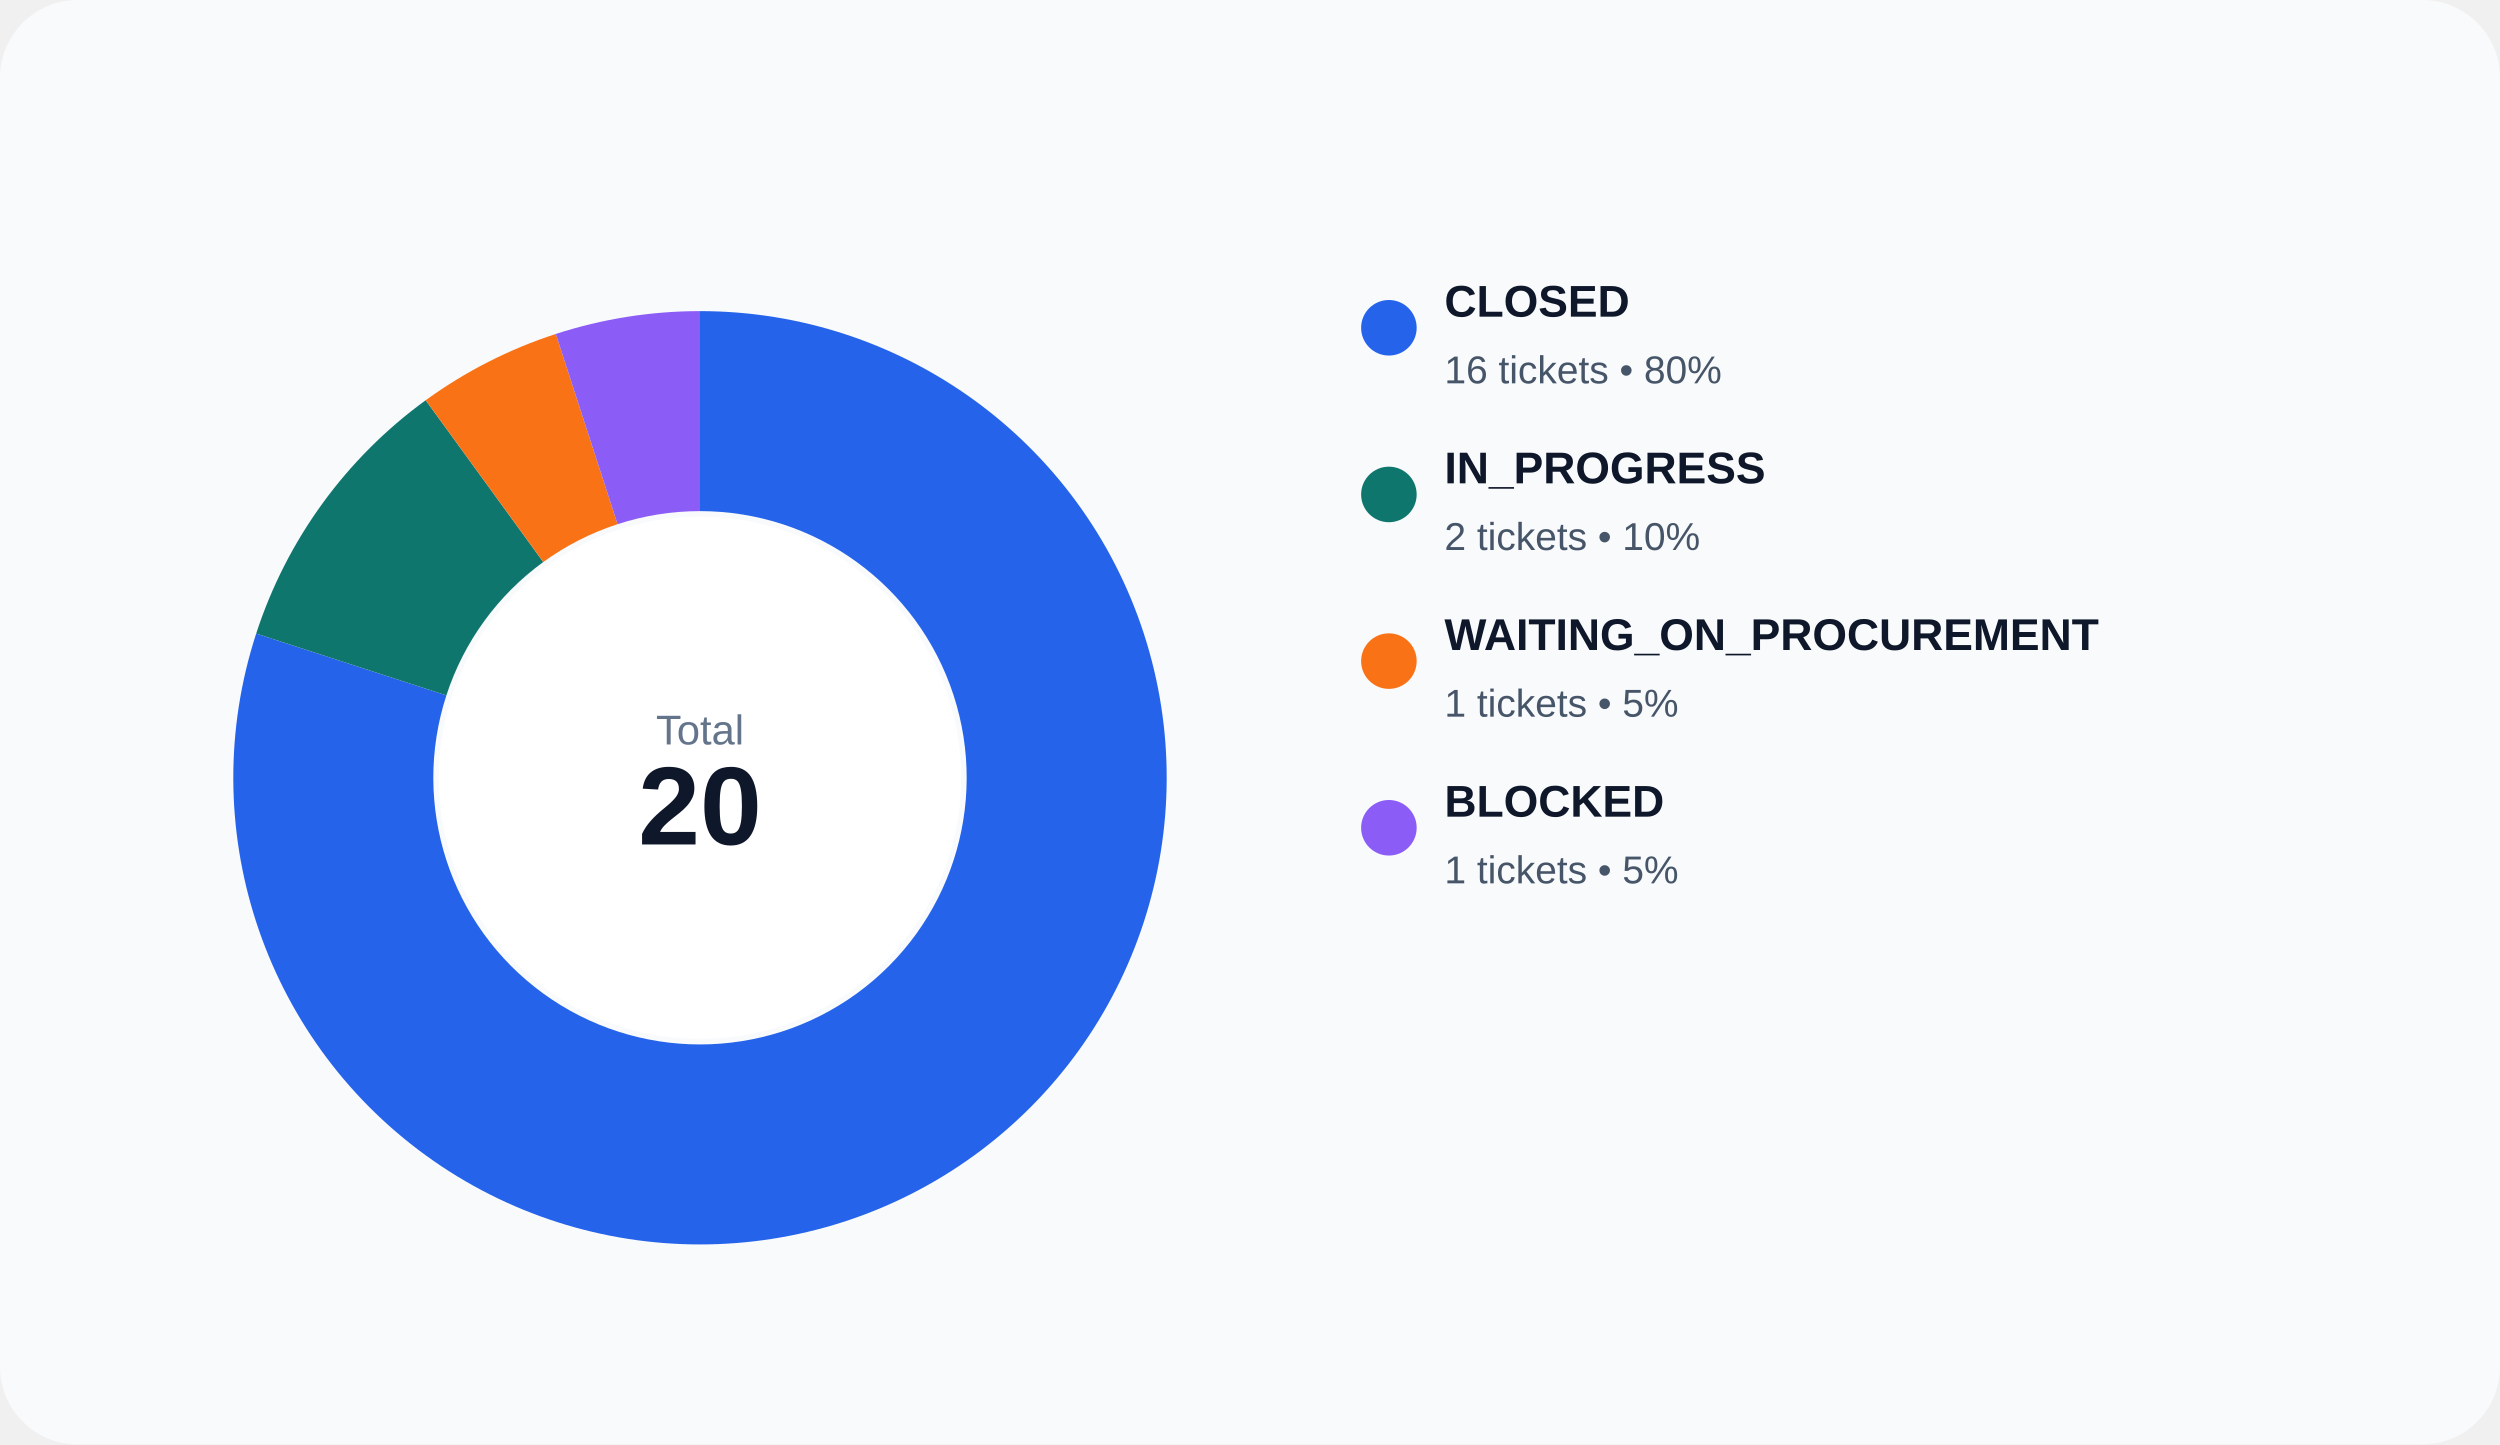
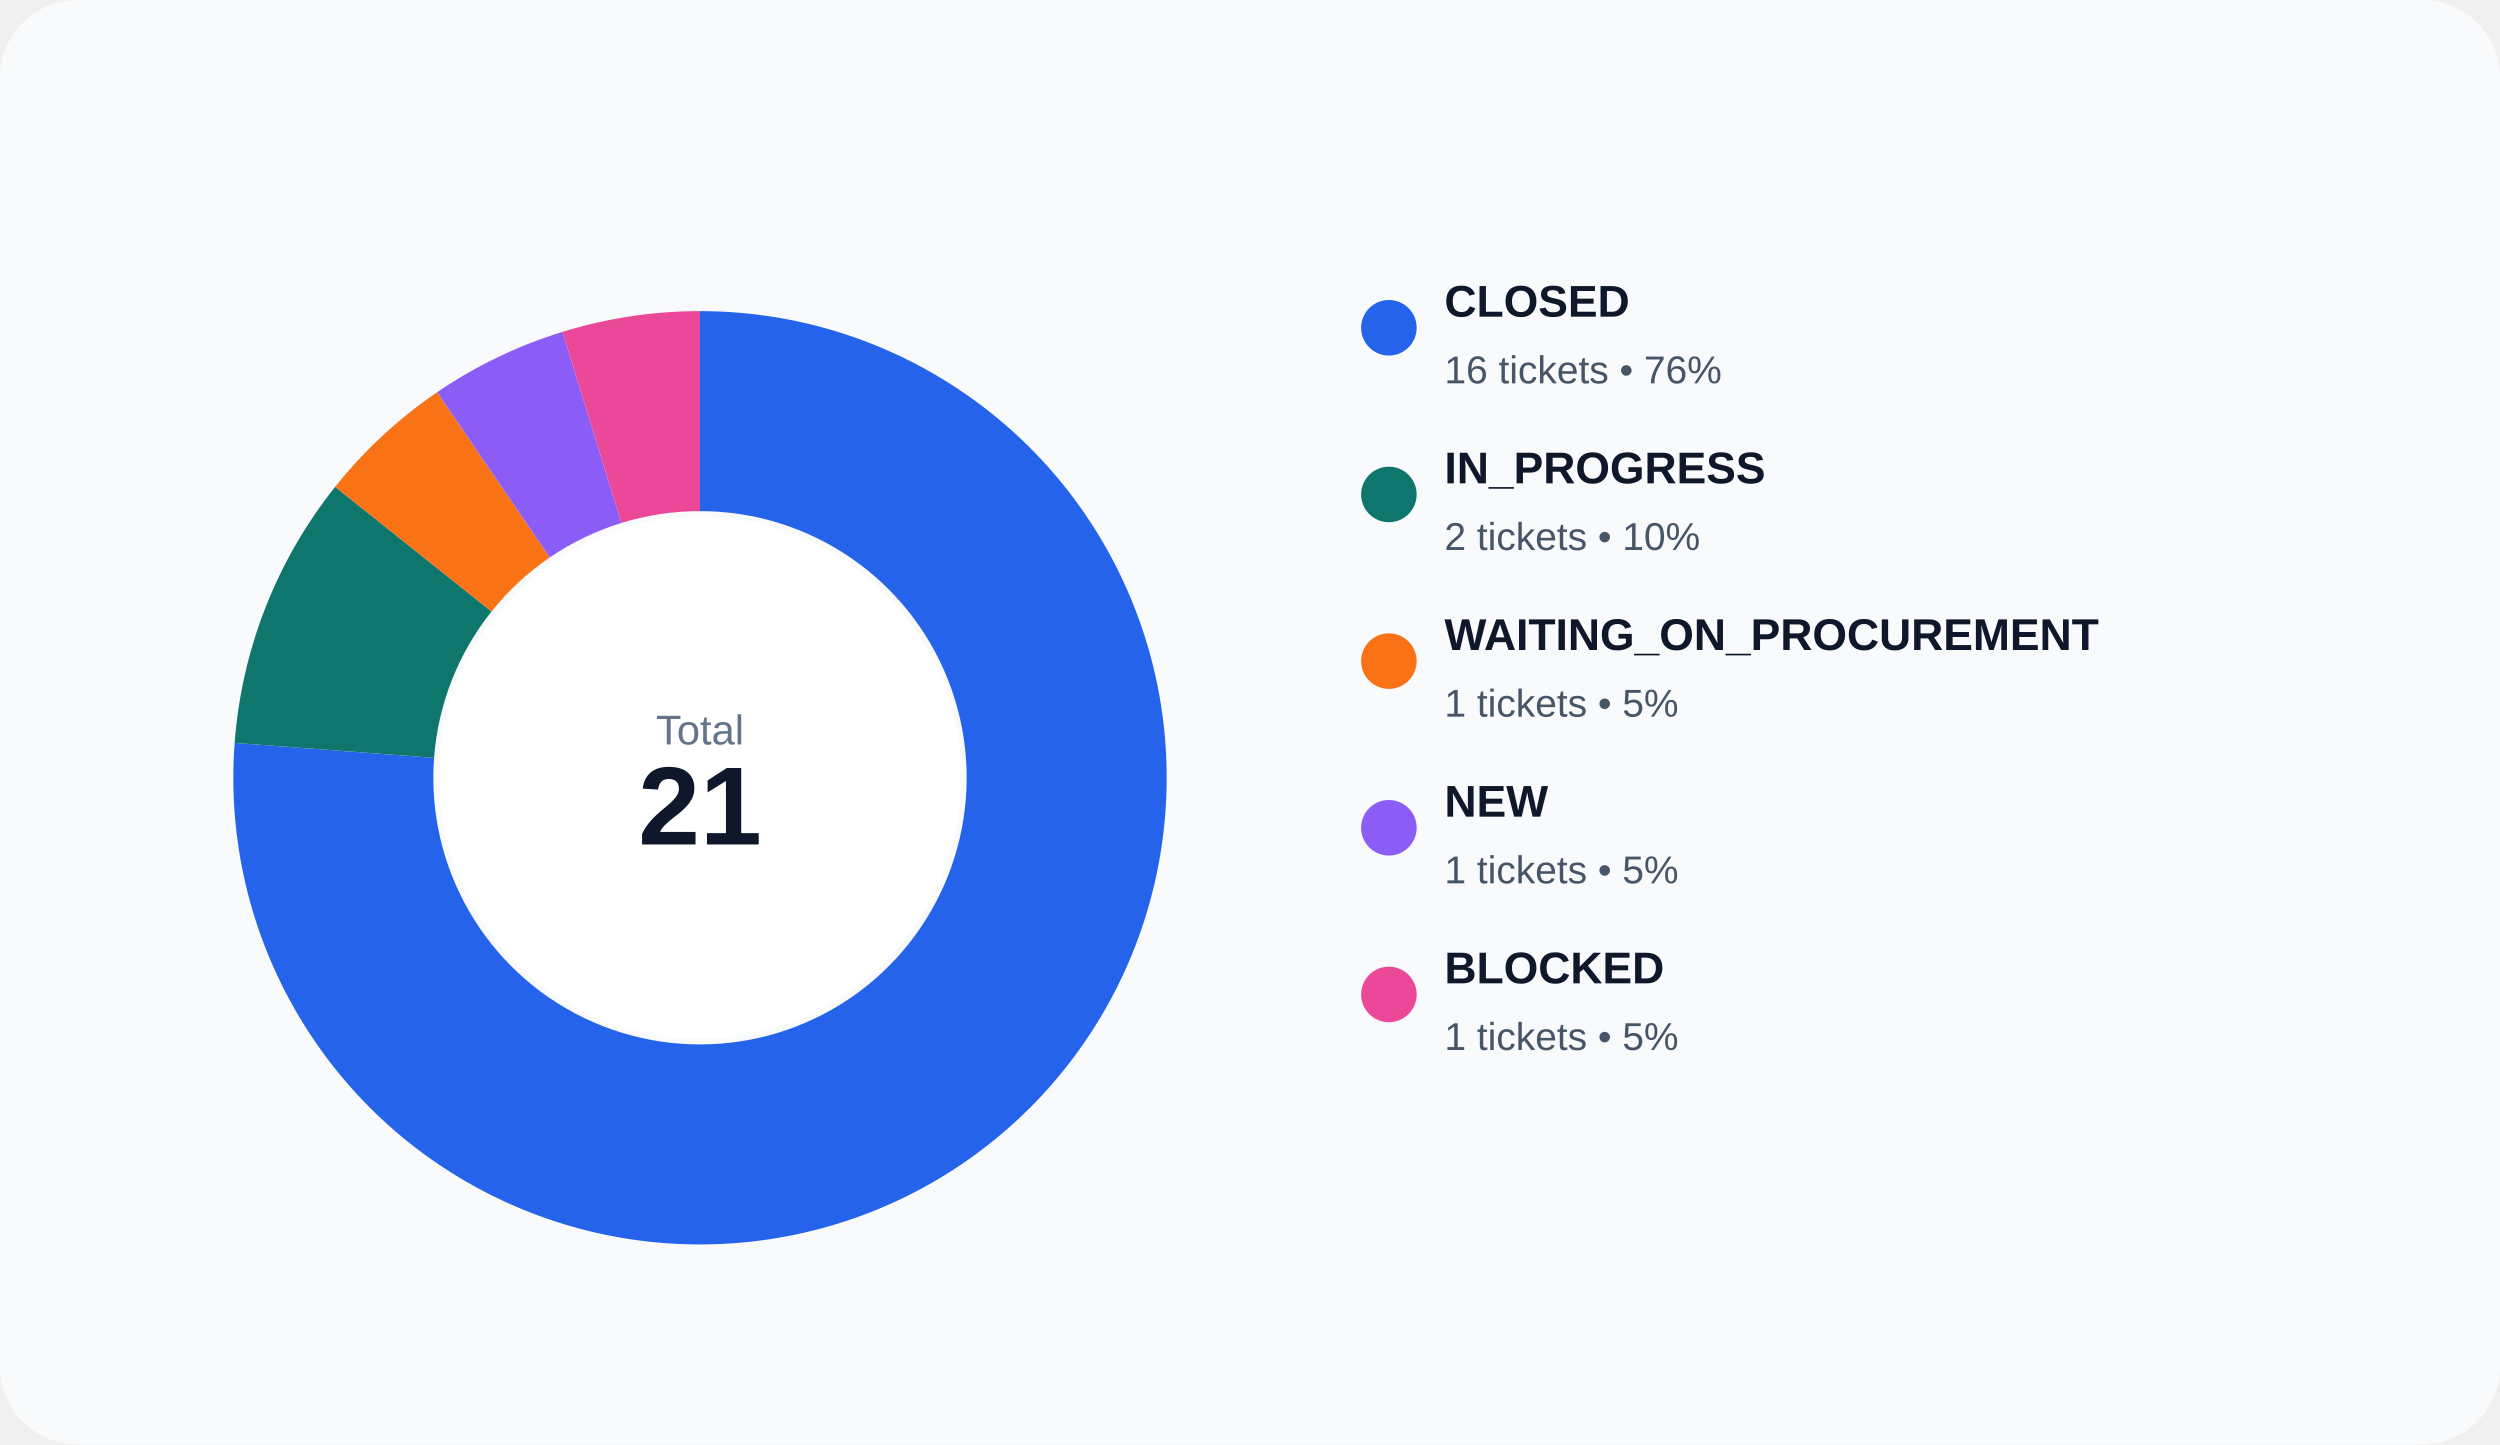
<svg xmlns="http://www.w3.org/2000/svg" width="900" height="520" viewBox="0 0 900 520" role="img">
  <rect width="100%" height="100%" rx="28" fill="#f8fafc" />
-   <path d="M 252.000 112.000 A 168 168 0 1 1 92.223 228.085 L 160.699 250.334 A 96 96 0 1 0 252.000 184.000 Z" fill="#2563eb" />
-   <path d="M 92.223 228.085 A 168 168 0 0 1 153.252 144.085 L 195.573 202.334 A 96 96 0 0 0 160.699 250.334 Z" fill="#0f766e" />
-   <path d="M 153.252 144.085 A 168 168 0 0 1 200.085 120.223 L 222.334 188.699 A 96 96 0 0 0 195.573 202.334 Z" fill="#f97316" />
-   <path d="M 200.085 120.223 A 168 168 0 0 1 252.000 112.000 L 252.000 184.000 A 96 96 0 0 0 222.334 188.699 Z" fill="#8b5cf6" />
+   <path d="M 252.000 112.000 A 168 168 0 1 1 84.470 267.445 L 156.268 272.826 A 96 96 0 1 0 252.000 184.000 Z" fill="#2563eb" />
+   <path d="M 84.470 267.445 A 168 168 0 0 1 120.652 175.254 L 176.944 220.145 A 96 96 0 0 0 156.268 272.826 Z" fill="#0f766e" />
+   <path d="M 120.652 175.254 A 168 168 0 0 1 157.362 141.192 L 197.921 200.681 A 96 96 0 0 0 176.944 220.145 Z" fill="#f97316" />
+   <path d="M 157.362 141.192 A 168 168 0 0 1 202.481 119.464 L 223.704 188.265 A 96 96 0 0 0 197.921 200.681 Z" fill="#8b5cf6" />
+   <path d="M 202.481 119.464 A 168 168 0 0 1 252.000 112.000 L 252.000 184.000 A 96 96 0 0 0 223.704 188.265 Z" fill="#ec4899" />
  <circle cx="252" cy="280" r="94" fill="#ffffff" />
  <text x="252" y="268" text-anchor="middle" fill="#64748b" font-size="15" font-family="Arial, sans-serif">Total</text>
-   <text x="252" y="304" text-anchor="middle" fill="#0f172a" font-size="40" font-family="Arial, sans-serif" font-weight="700">20</text>
+   <text x="252" y="304" text-anchor="middle" fill="#0f172a" font-size="40" font-family="Arial, sans-serif" font-weight="700">21</text>
  <circle cx="500" cy="118" r="10" fill="#2563eb" />
  <text x="520" y="114" fill="#0f172a" font-size="16" font-family="Arial, sans-serif" font-weight="600">CLOSED</text>
-   <text x="520" y="138" fill="#475569" font-size="14" font-family="Arial, sans-serif">16 tickets • 80%</text>
+   <text x="520" y="138" fill="#475569" font-size="14" font-family="Arial, sans-serif">16 tickets • 76%</text>
  <circle cx="500" cy="178" r="10" fill="#0f766e" />
  <text x="520" y="174" fill="#0f172a" font-size="16" font-family="Arial, sans-serif" font-weight="600">IN_PROGRESS</text>
  <text x="520" y="198" fill="#475569" font-size="14" font-family="Arial, sans-serif">2 tickets • 10%</text>
  <circle cx="500" cy="238" r="10" fill="#f97316" />
  <text x="520" y="234" fill="#0f172a" font-size="16" font-family="Arial, sans-serif" font-weight="600">WAITING_ON_PROCUREMENT</text>
  <text x="520" y="258" fill="#475569" font-size="14" font-family="Arial, sans-serif">1 tickets • 5%</text>
  <circle cx="500" cy="298" r="10" fill="#8b5cf6" />
-   <text x="520" y="294" fill="#0f172a" font-size="16" font-family="Arial, sans-serif" font-weight="600">BLOCKED</text>
+   <text x="520" y="294" fill="#0f172a" font-size="16" font-family="Arial, sans-serif" font-weight="600">NEW</text>
  <text x="520" y="318" fill="#475569" font-size="14" font-family="Arial, sans-serif">1 tickets • 5%</text>
+   <circle cx="500" cy="358" r="10" fill="#ec4899" />
+   <text x="520" y="354" fill="#0f172a" font-size="16" font-family="Arial, sans-serif" font-weight="600">BLOCKED</text>
+   <text x="520" y="378" fill="#475569" font-size="14" font-family="Arial, sans-serif">1 tickets • 5%</text>
</svg>
